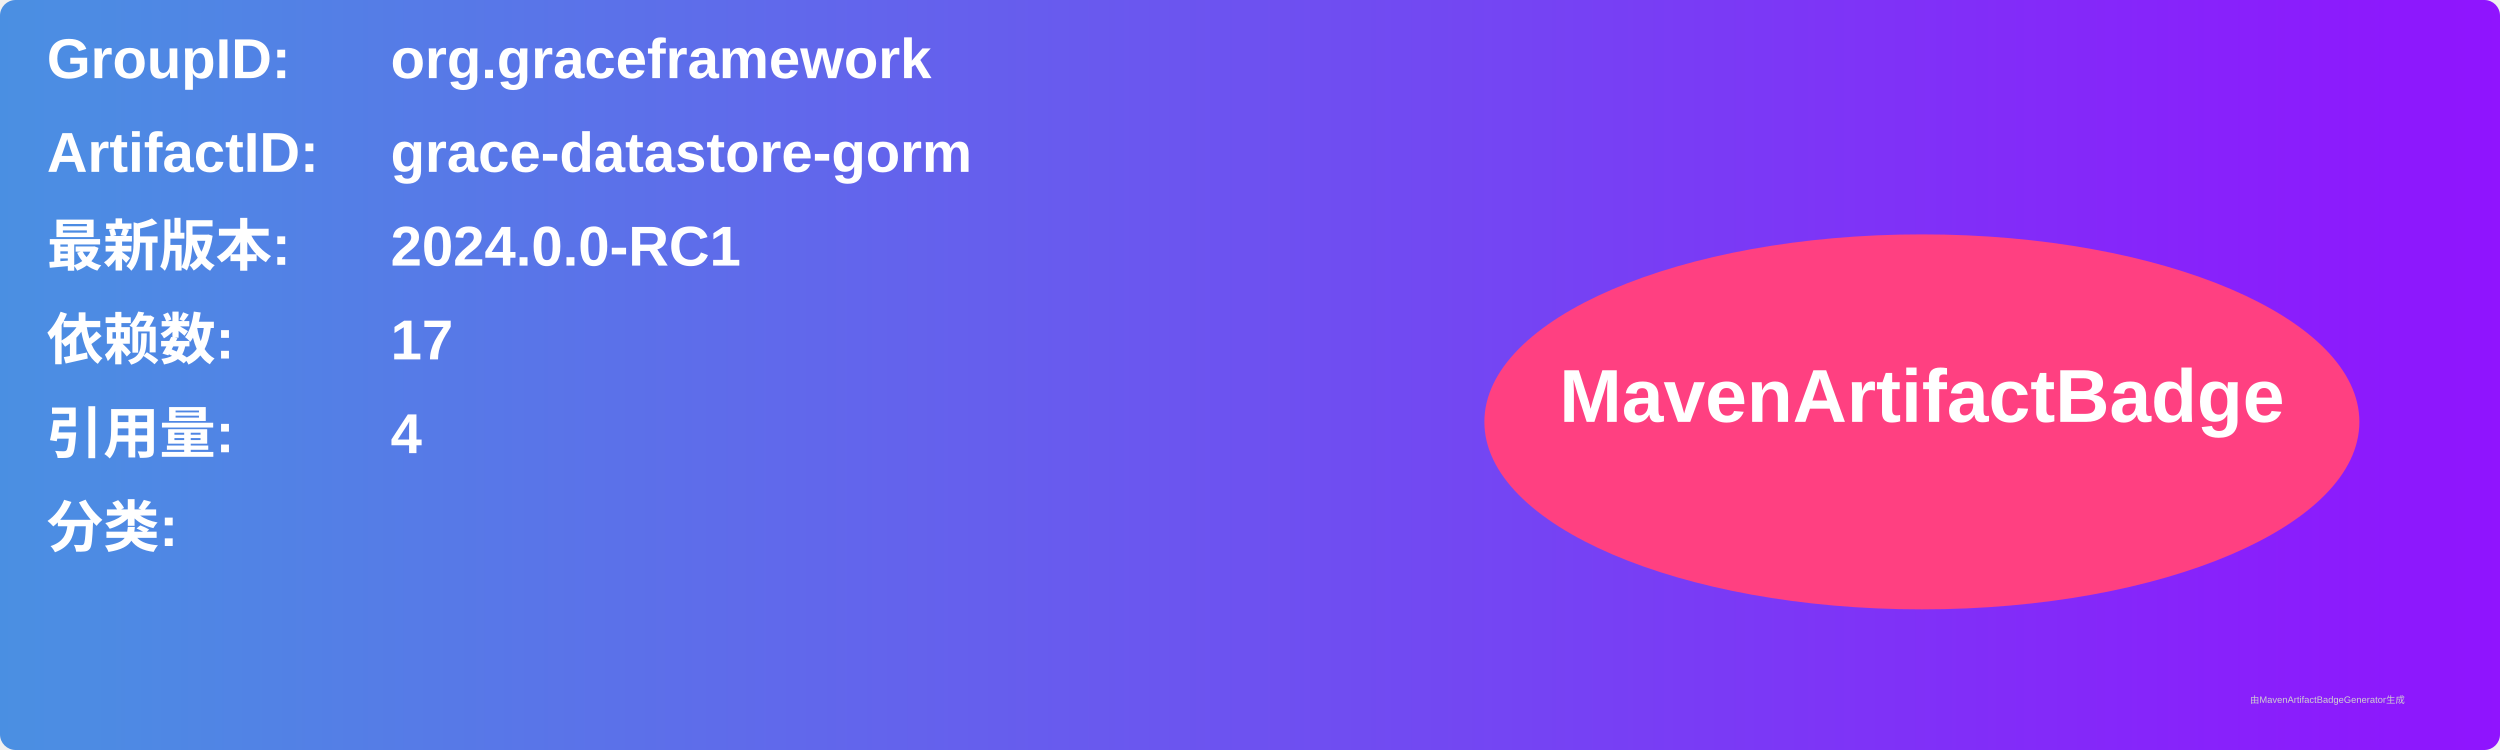
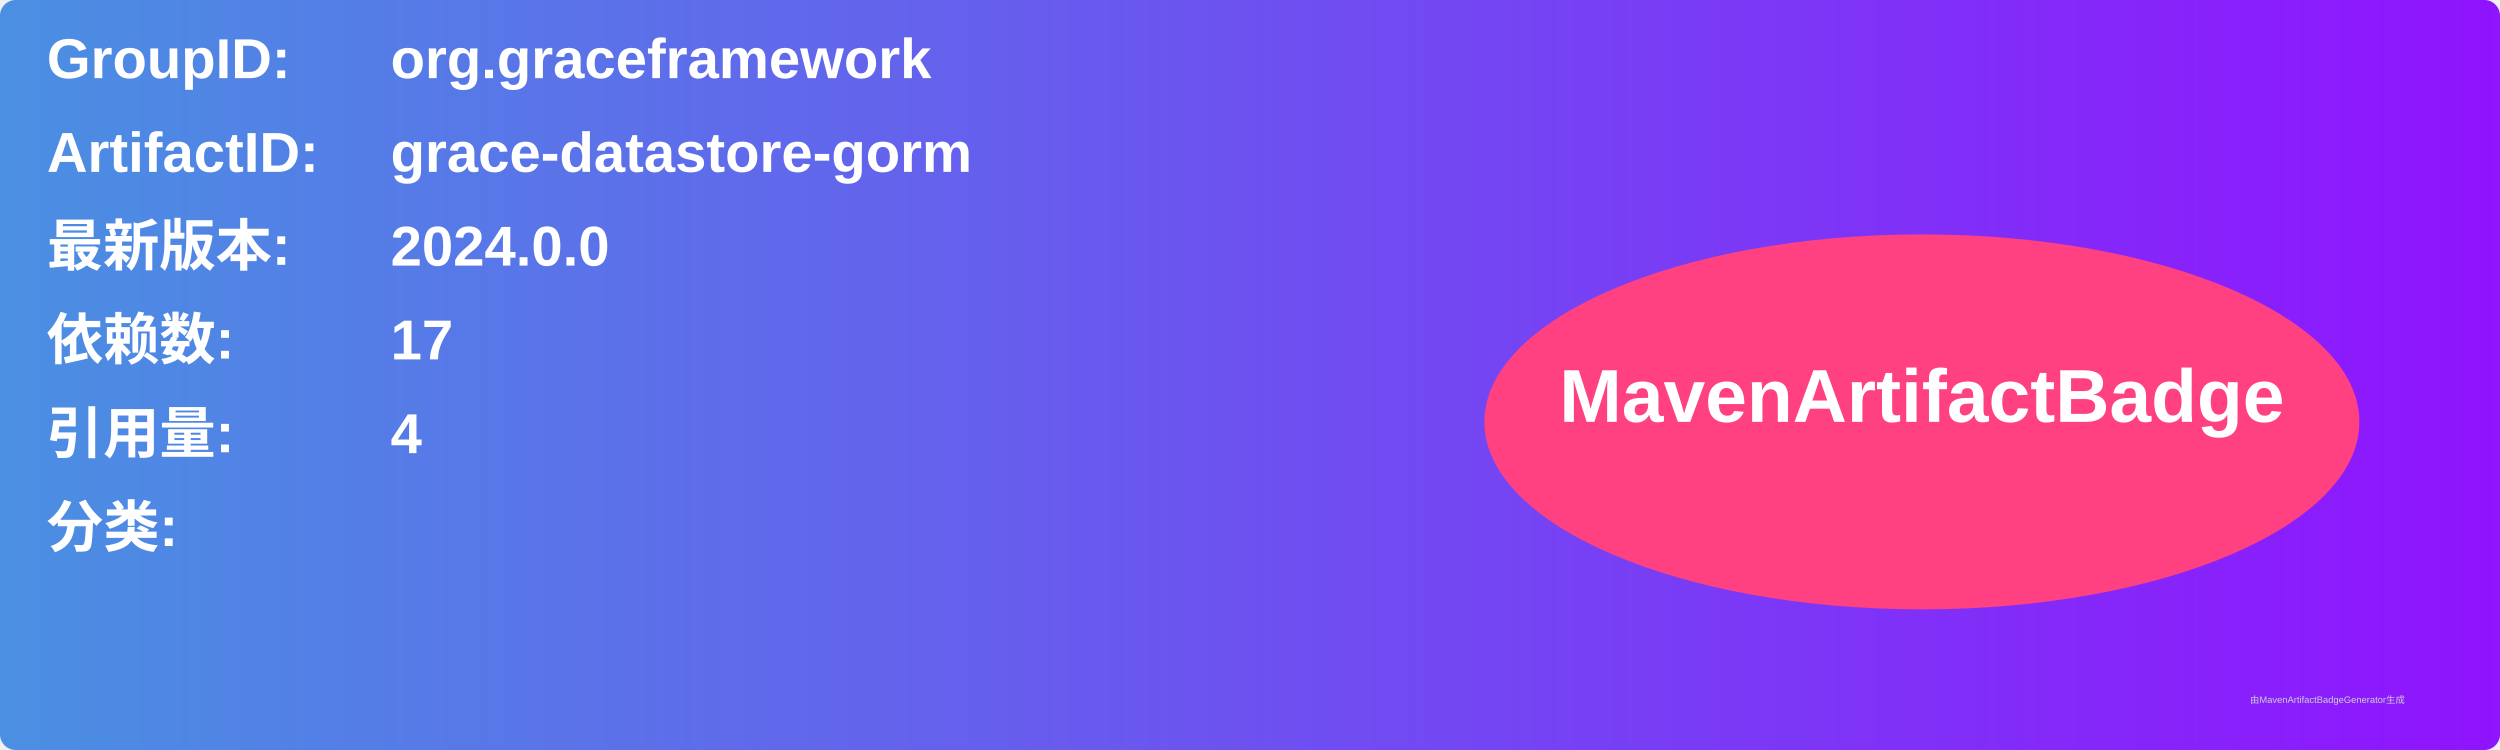
<svg xmlns="http://www.w3.org/2000/svg" width="800" height="240" viewBox="0 0 800 240">
  <linearGradient id="grad" x1="0%" y1="0%" x2="100%" y2="0%">
    <stop offset="0%" stop-color="#4a90e2" />
    <stop offset="100%" stop-color="#9013fe" />
  </linearGradient>
  <rect width="100%" height="100%" rx="5" ry="5" fill="url(#grad)" />
  <g transform="translate(15, 15)">
    <text x="0" y="10" font-family="Arial" font-size="18" fill="white" font-weight="bold" width="260">GroupID:</text>
    <text x="110" y="10" font-family="Arial" font-size="18" fill="white" font-weight="bold" width="460">org.graceframework</text>
    <text x="0" y="40" font-family="Arial" font-size="18" fill="white" font-weight="bold" width="260">ArtifactID:</text>
    <text x="110" y="40" font-family="Arial" font-size="18" fill="white" font-weight="bold" width="460">grace-datastore-gorm</text>
    <text x="0" y="70" font-family="Arial" font-size="18" fill="white" font-weight="bold">最新版本:</text>
    <text x="110" y="70" font-family="Arial" font-size="18" fill="white" font-weight="bold">
-       <tspan font-weight="bold">2024.0.0-RC1</tspan>
+       <tspan font-weight="bold">2024.0.0</tspan>
    </text>
    <text x="0" y="100" font-family="Arial" font-size="18" fill="white" font-weight="bold">依赖数: </text>
    <text x="110" y="100" font-family="Arial" font-size="18" fill="white">
      <tspan font-weight="bold">17</tspan>
    </text>
    <text x="0" y="130" font-family="Arial" font-size="18" fill="white" font-weight="bold">引用量: </text>
    <text x="110" y="130" font-family="Arial" font-size="18" fill="white">
      <tspan font-weight="bold">4</tspan>
    </text>
    <text x="0" y="160" font-family="Arial" font-size="18" fill="white" font-weight="bold">分类:</text>
    <text x="10" y="190" font-family="Arial" font-size="10" fill="white">
      <tspan font-weight="bold" />
    </text>
    <ellipse cx="600" cy="120" rx="140" ry="60" fill="#ff4081" />
    <text x="600" y="120" text-anchor="middle" font-family="Arial" font-size="24" fill="white" font-weight="bold">MavenArtifactBadge</text>
  </g>
  <text x="720" y="225" font-family="Arial" font-size="3" fill="#d0d0d0">由MavenArtifactBadgeGenerator生成</text>
</svg>
